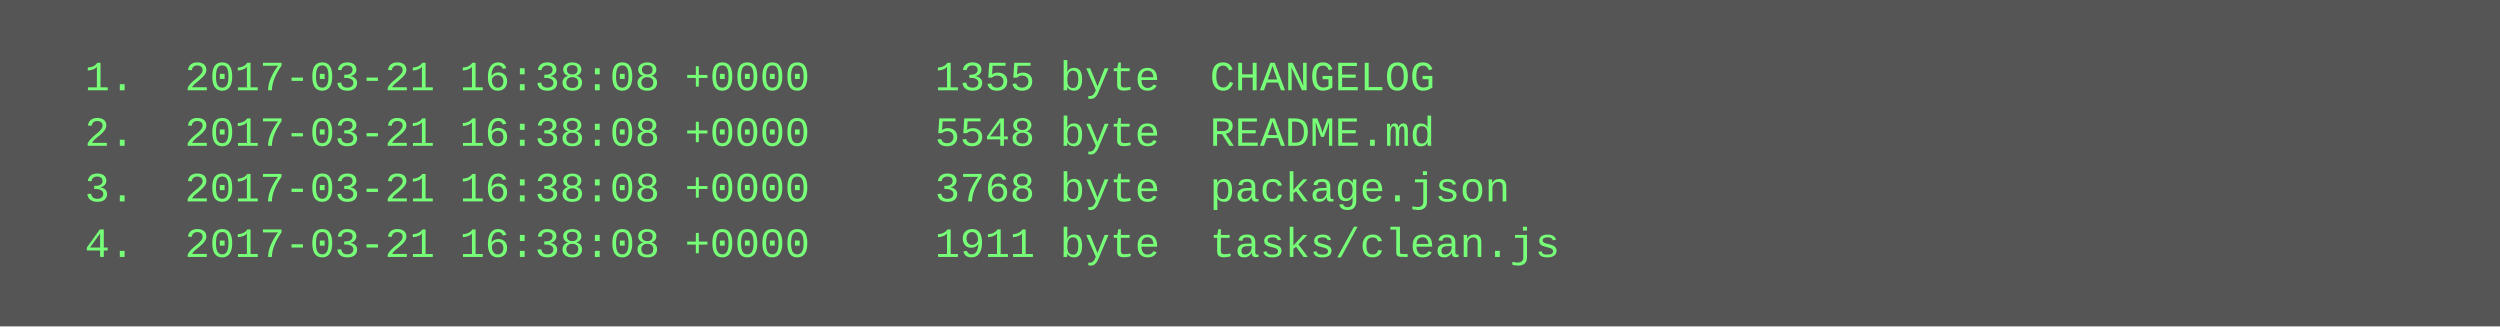
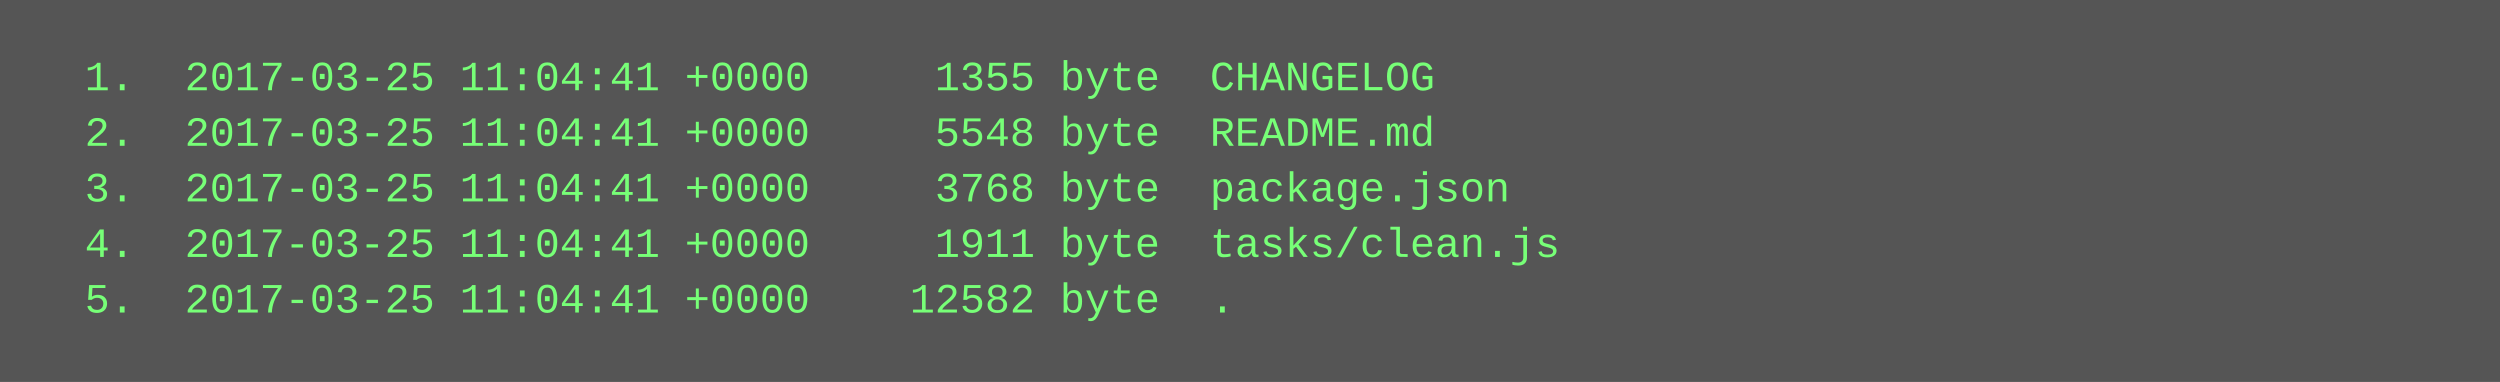
- <svg xmlns="http://www.w3.org/2000/svg" height="94" width="720">
-   <rect height="94" fill="#555" width="720" />
+ <svg xmlns="http://www.w3.org/2000/svg" height="110" width="720">
+   <rect height="110" fill="#555" width="720" />
  <text fill="#7f7" font-family="Courier New" font-size="12" xml:space="preserve">
-     <tspan x="10" y="26">  1.  2017-03-21 16:38:08 +0000     1355 byte  CHANGELOG</tspan>
-     <tspan x="10" y="42">  2.  2017-03-21 16:38:08 +0000     5548 byte  README.md</tspan>
-     <tspan x="10" y="58">  3.  2017-03-21 16:38:08 +0000     3768 byte  package.json</tspan>
-     <tspan x="10" y="74">  4.  2017-03-21 16:38:08 +0000     1911 byte  tasks/clean.js</tspan>
+     <tspan x="10" y="26">  1.  2017-03-25 11:04:41 +0000     1355 byte  CHANGELOG</tspan>
+     <tspan x="10" y="42">  2.  2017-03-25 11:04:41 +0000     5548 byte  README.md</tspan>
+     <tspan x="10" y="58">  3.  2017-03-25 11:04:41 +0000     3768 byte  package.json</tspan>
+     <tspan x="10" y="74">  4.  2017-03-25 11:04:41 +0000     1911 byte  tasks/clean.js</tspan>
+     <tspan x="10" y="90">  5.  2017-03-25 11:04:41 +0000    12582 byte  .</tspan>
  </text>
</svg>
